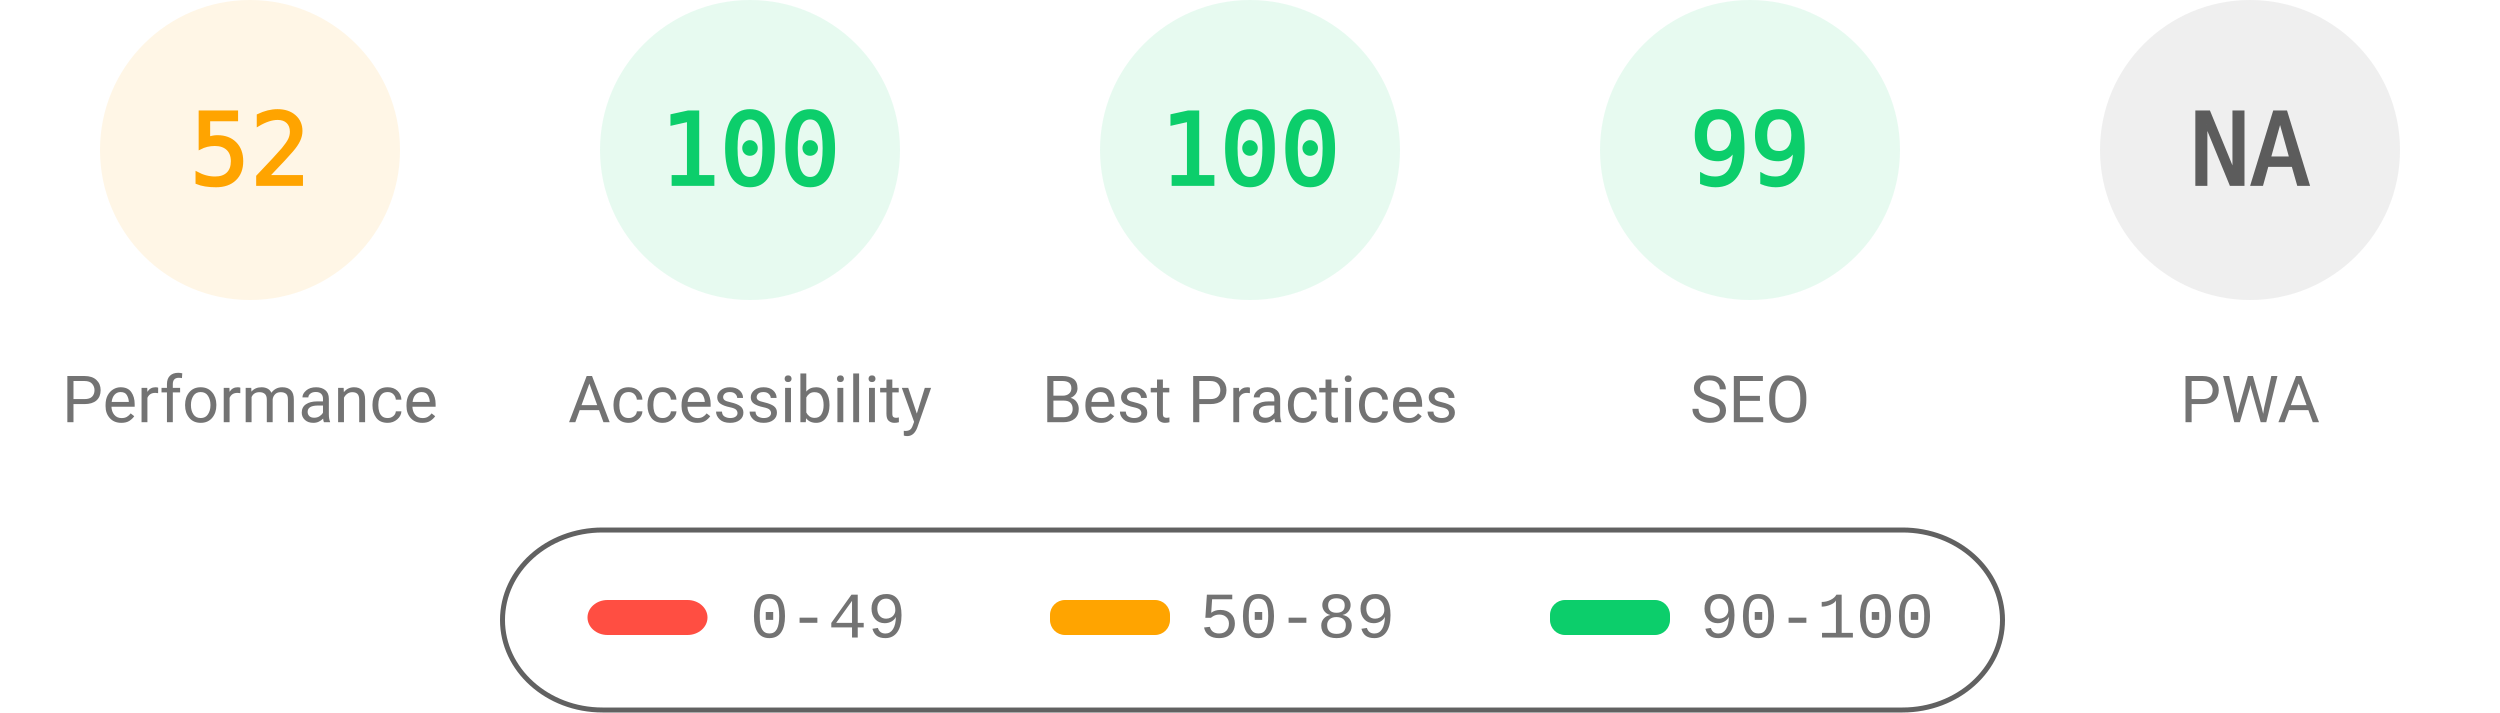
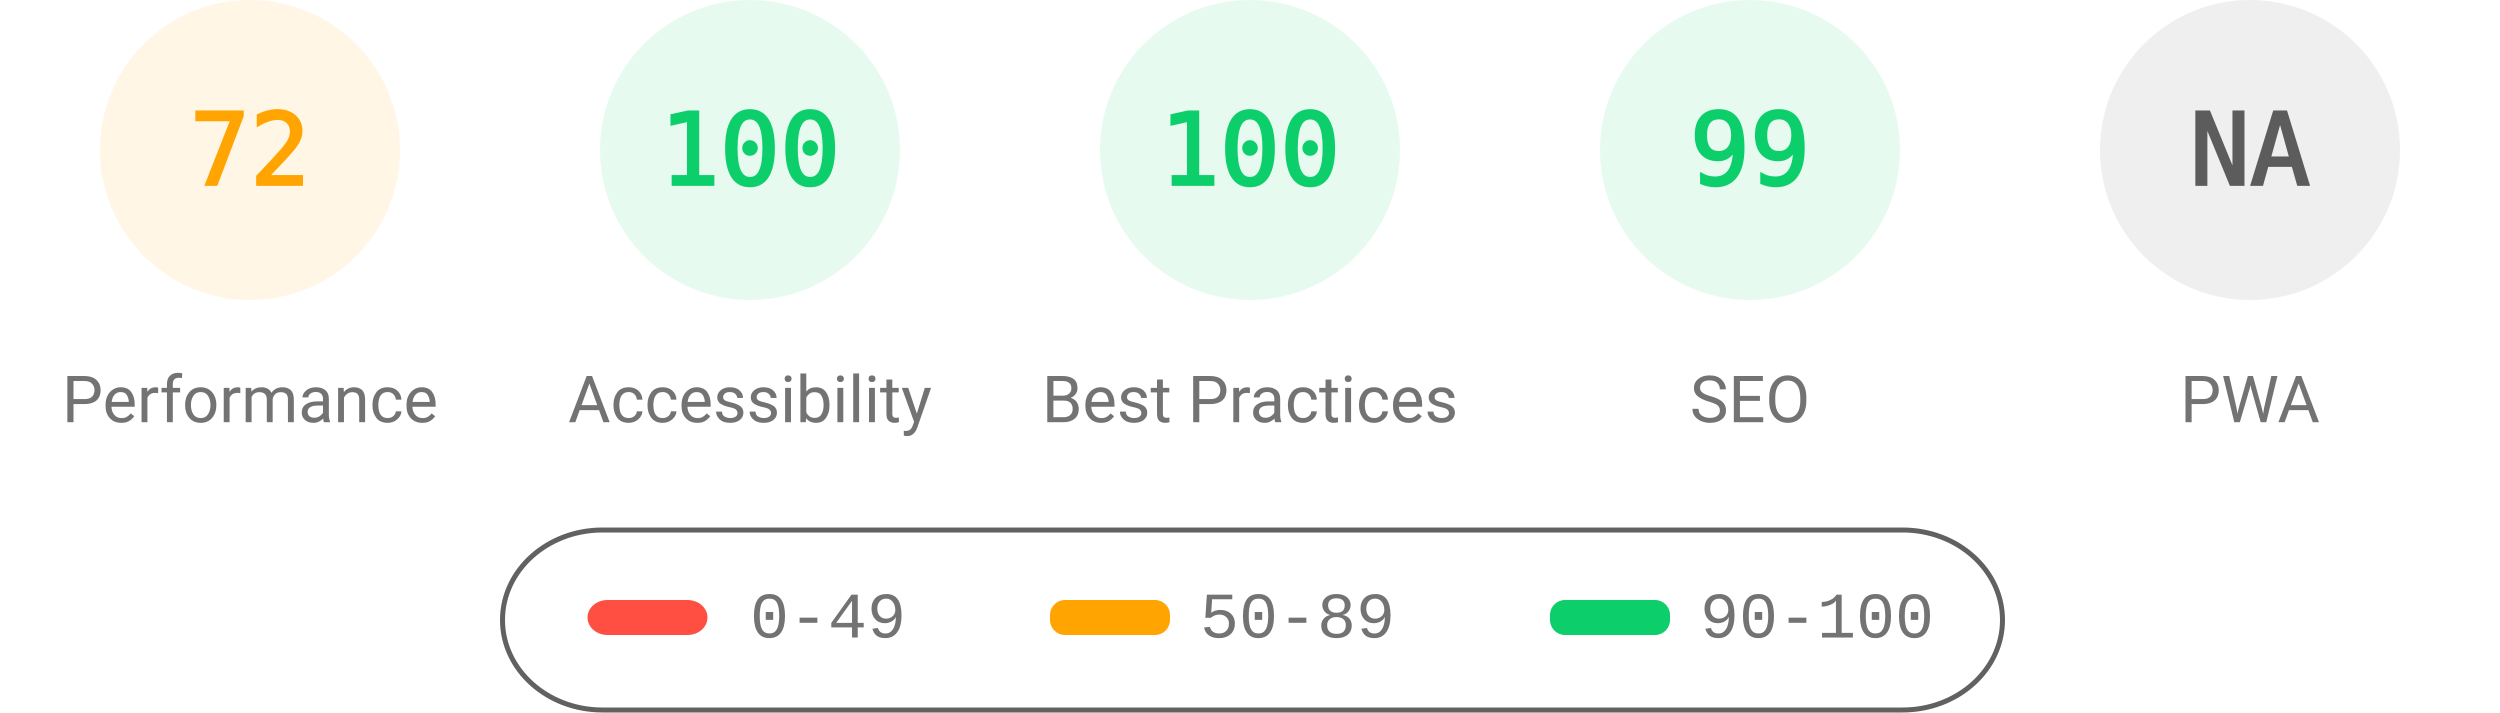
<svg xmlns="http://www.w3.org/2000/svg" fill="none" width="1000" height="285">
  <style>.gauge-base{opacity:.1}.gauge-arc{fill:none;animation-delay:250ms;stroke-linecap:round;transform:rotate(-90deg);transform-origin:100px 60px;animation:load-gauge 1s ease forwards}.guage-text{font-size:40px;font-family:monospace;text-align:center}.guage-red{color:#ff4e42;fill:#ff4e42;stroke:#ff4e42}.guage-orange{color:#ffa400;fill:#ffa400;stroke:#ffa400}.guage-green{color:#0cce6b;fill:#0cce6b;stroke:#0cce6b}.guage-undefined{color:#5c5c5c;fill:#5c5c5c;stroke:#5c5c5c}.guage-title{color:#737373;fill:#737373;stroke:none;font-size:26px;line-height:26px;font-family:Roboto,Halvetica,Arial,sans-serif}@keyframes load-gauge{from{stroke-dasharray:0 352.858}}</style>
  <svg class="guage-div guage-perf guage-orange" viewBox="0 0 200 200" width="200" height="200">
    <circle class="gauge-base" r="56" cx="100" cy="60" stroke-width="8" />
-     <circle class="gauge-arc guage-arc-1" r="56" cx="100" cy="60" stroke-width="8" style="stroke-dasharray:182.966,351.858" />
-     <text class="guage-text" x="100" y="60" alignment-baseline="central" dominant-baseline="central" text-anchor="middle">52</text>
+     <circle class="gauge-arc guage-arc-1" r="56" cx="100" cy="60" stroke-width="8" style="stroke-dasharray:253.338,351.858" />
+     <text class="guage-text" x="100" y="60" alignment-baseline="central" dominant-baseline="central" text-anchor="middle">72</text>
    <text class="guage-title" x="100" y="160" alignment-baseline="central" dominant-baseline="central" text-anchor="middle">Performance</text>
  </svg>
  <svg class="guage-div guage-acc guage-green" viewBox="0 0 200 200" width="200" height="200" x="200">
    <circle class="gauge-base" r="56" cx="100" cy="60" stroke-width="8" />
    <circle class="gauge-arc guage-arc-2" r="56" cx="100" cy="60" stroke-width="8" style="stroke-dasharray:351.858,351.858" />
    <text class="guage-text" x="100" y="60" alignment-baseline="central" dominant-baseline="central" text-anchor="middle">100</text>
    <text class="guage-title" x="100" y="160" alignment-baseline="central" dominant-baseline="central" text-anchor="middle">Accessibility</text>
  </svg>
  <svg class="guage-div guage-best guage-green" viewBox="0 0 200 200" width="200" height="200" x="400">
    <circle class="gauge-base" r="56" cx="100" cy="60" stroke-width="8" />
    <circle class="gauge-arc guage-arc-3" r="56" cx="100" cy="60" stroke-width="8" style="stroke-dasharray:351.858,351.858" />
    <text class="guage-text" x="100" y="60" alignment-baseline="central" dominant-baseline="central" text-anchor="middle">100</text>
    <text class="guage-title" x="100" y="160" alignment-baseline="central" dominant-baseline="central" text-anchor="middle">Best Practices</text>
  </svg>
  <svg class="guage-div guage-seo guage-green" viewBox="0 0 200 200" width="200" height="200" x="600">
    <circle class="gauge-base" r="56" cx="100" cy="60" stroke-width="8" />
    <circle class="gauge-arc guage-arc-4" r="56" cx="100" cy="60" stroke-width="8" style="stroke-dasharray:348.339,351.858" />
    <text class="guage-text" x="100" y="60" alignment-baseline="central" dominant-baseline="central" text-anchor="middle">99</text>
    <text class="guage-title" x="100" y="160" alignment-baseline="central" dominant-baseline="central" text-anchor="middle">SEO</text>
  </svg>
  <svg class="guage-div guage-pwa guage-undefined" viewBox="0 0 200 200" width="200" height="200" x="800">
    <circle class="gauge-base" r="56" cx="100" cy="60" stroke-width="8" />
    <circle class="gauge-arc guage-arc-4" r="56" cx="100" cy="60" stroke-width="8" style="stroke-dasharray:351.858,351.858" />
    <text class="guage-text" x="100" y="60" alignment-baseline="central" dominant-baseline="central" text-anchor="middle">NA</text>
    <text class="guage-title" x="100" y="160" alignment-baseline="central" dominant-baseline="central" text-anchor="middle">PWA</text>
  </svg>
  <svg width="604" height="76" x="200" y="210">
    <path fill="none" id="canvas_background" d="M-1-1h604v80H-1z" />
    <rect fill-opacity="0" stroke="#616161" stroke-width="2" rx="40" id="svg_2" height="72" width="600" y="2" x="1" fill="#000" />
    <rect stroke="#000" rx="8" id="svg_3" height="14" width="48" y="30" x="35" stroke-opacity="null" stroke-width="0" fill="#ff4e42" />
    <rect stroke="#000" rx="6" id="svg_4" height="14" width="48" y="30" x="220" stroke-opacity="null" stroke-width="0" fill="#ffa400" />
    <rect stroke="#000" rx="6" id="svg_5" height="14" width="48" y="30" x="420" stroke-opacity="null" stroke-width="0" fill="#0cce6b" />
    <text xml:space="preserve" text-anchor="start" font-family="'Courier New', Courier, monospace" font-size="26" id="svg_6" y="45" x="100" stroke-opacity="null" stroke-width="0" stroke="#000" fill="#737373">0-49</text>
    <text xml:space="preserve" text-anchor="start" font-family="'Courier New', Courier, monospace" font-size="26" id="svg_7" y="45" x="280" stroke-opacity="null" stroke-width="0" stroke="#000" fill="#737373">50-89</text>
    <text xml:space="preserve" text-anchor="start" font-family="'Courier New', Courier, monospace" font-size="26" id="svg_8" y="45" x="480" stroke-opacity="null" stroke-width="0" stroke="#000" fill="#737373">90-100</text>
  </svg>
</svg>
